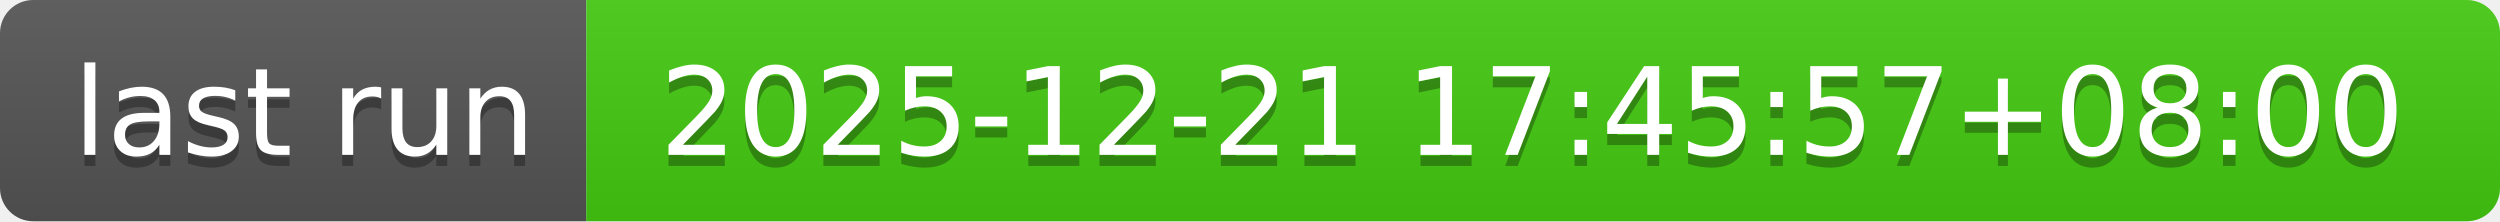
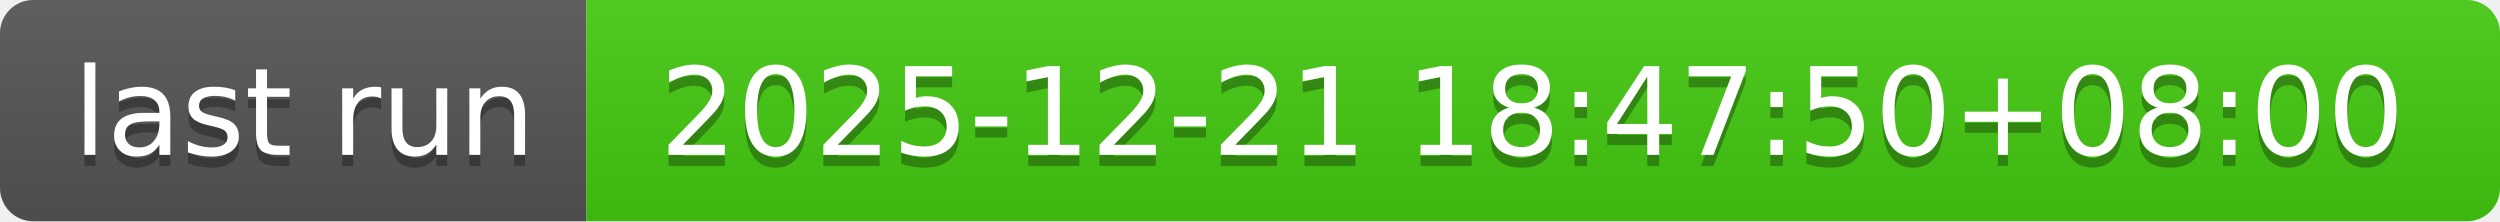
- <svg xmlns="http://www.w3.org/2000/svg" width="226" height="20" role="img" aria-label="last run: 2025-12-21 17:45:57+08:00">
+ <svg xmlns="http://www.w3.org/2000/svg" width="226" height="20" role="img" aria-label="last run: 2025-12-21 18:47:50+08:00">
  <linearGradient id="s" x2="0" y2="100%">
    <stop offset="0" stop-color="#bbb" stop-opacity=".1" />
    <stop offset="1" stop-opacity=".1" />
  </linearGradient>
  <clipPath id="r">
    <rect width="226" height="20" rx="3" fill="#fff" />
  </clipPath>
  <g clip-path="url(#r)">
    <rect width="53" height="20" fill="#555" />
    <rect x="53" width="173" height="20" fill="#4c1" />
    <rect width="226" height="20" fill="url(#s)" />
  </g>
  <g fill="#fff" text-anchor="middle" font-family="Verdana,Geneva,DejaVu Sans,sans-serif" text-rendering="geometricPrecision" font-size="110">
    <text aria-hidden="true" x="275" y="150" fill="#010101" fill-opacity=".3" transform="scale(.1)" textLength="430">last run</text>
    <text x="275" y="140" transform="scale(.1)" fill="#fff" textLength="430">last run</text>
-     <text aria-hidden="true" x="1385" y="150" fill="#010101" fill-opacity=".3" transform="scale(.1)" textLength="1630">2025-12-21 17:45:57+08:00</text>
-     <text x="1385" y="140" transform="scale(.1)" fill="#fff" textLength="1630">2025-12-21 17:45:57+08:00</text>
+     <text aria-hidden="true" x="1385" y="150" fill="#010101" fill-opacity=".3" transform="scale(.1)" textLength="1630">2025-12-21 18:47:50+08:00</text>
+     <text x="1385" y="140" transform="scale(.1)" fill="#fff" textLength="1630">2025-12-21 18:47:50+08:00</text>
  </g>
</svg>
